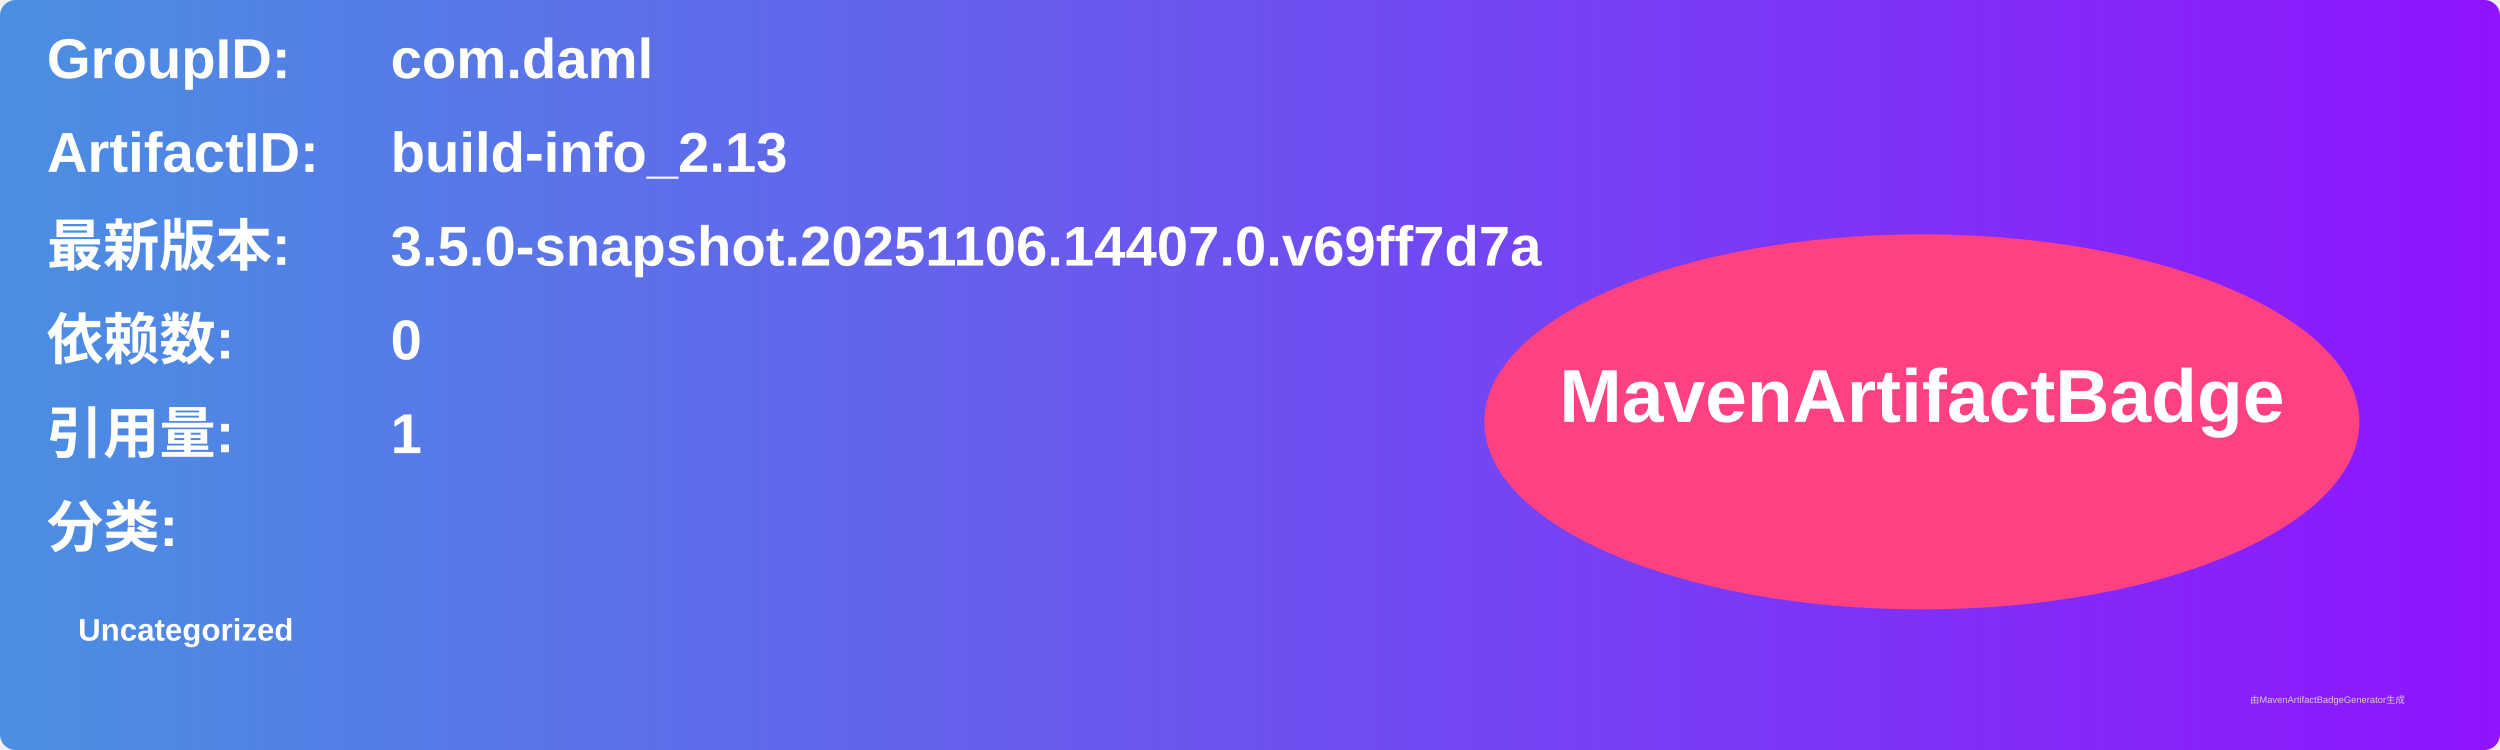
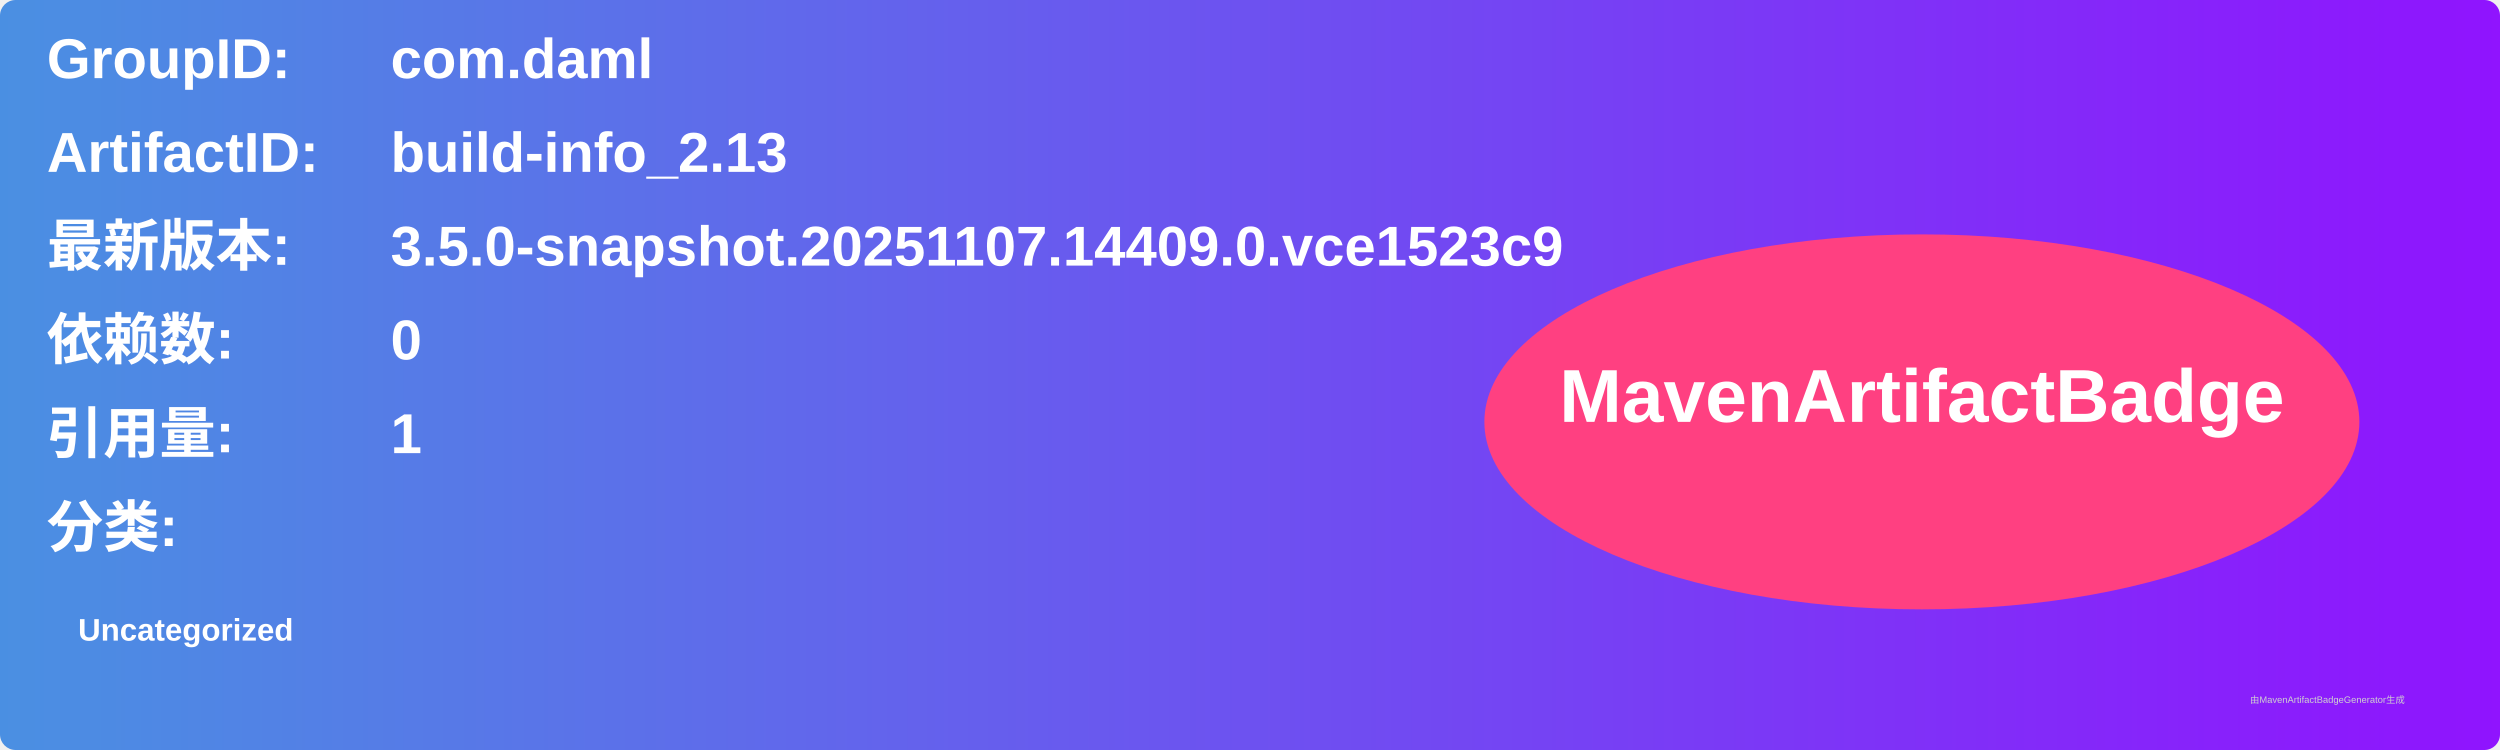
<svg xmlns="http://www.w3.org/2000/svg" width="800" height="240" viewBox="0 0 800 240">
  <linearGradient id="grad" x1="0%" y1="0%" x2="100%" y2="0%">
    <stop offset="0%" stop-color="#4a90e2" />
    <stop offset="100%" stop-color="#9013fe" />
  </linearGradient>
  <rect width="100%" height="100%" rx="5" ry="5" fill="url(#grad)" />
  <g transform="translate(15, 15)">
    <text x="0" y="10" font-family="Arial" font-size="18" fill="white" font-weight="bold" width="260">GroupID:</text>
    <text x="110" y="10" font-family="Arial" font-size="18" fill="white" font-weight="bold" width="460">com.daml</text>
    <text x="0" y="40" font-family="Arial" font-size="18" fill="white" font-weight="bold" width="260">ArtifactID:</text>
    <text x="110" y="40" font-family="Arial" font-size="18" fill="white" font-weight="bold" width="460">build-info_2.13</text>
    <text x="0" y="70" font-family="Arial" font-size="18" fill="white" font-weight="bold">最新版本:</text>
    <text x="110" y="70" font-family="Arial" font-size="18" fill="white" font-weight="bold">
-       <tspan font-weight="bold">3.5.0-snapshot.20251106.14407.0.v69ff7d7a</tspan>
+       <tspan font-weight="bold">3.5.0-snapshot.20251107.14409.0.vce1523c9</tspan>
    </text>
    <text x="0" y="100" font-family="Arial" font-size="18" fill="white" font-weight="bold">依赖数: </text>
    <text x="110" y="100" font-family="Arial" font-size="18" fill="white">
      <tspan font-weight="bold">0</tspan>
    </text>
    <text x="0" y="130" font-family="Arial" font-size="18" fill="white" font-weight="bold">引用量: </text>
    <text x="110" y="130" font-family="Arial" font-size="18" fill="white">
      <tspan font-weight="bold">1</tspan>
    </text>
    <text x="0" y="160" font-family="Arial" font-size="18" fill="white" font-weight="bold">分类:</text>
    <text x="10" y="190" font-family="Arial" font-size="10" fill="white">
      <tspan font-weight="bold">Uncategorized</tspan>
    </text>
    <ellipse cx="600" cy="120" rx="140" ry="60" fill="#ff4081" />
    <text x="600" y="120" text-anchor="middle" font-family="Arial" font-size="24" fill="white" font-weight="bold">MavenArtifactBadge</text>
  </g>
  <text x="720" y="225" font-family="Arial" font-size="3" fill="#d0d0d0">由MavenArtifactBadgeGenerator生成</text>
</svg>
